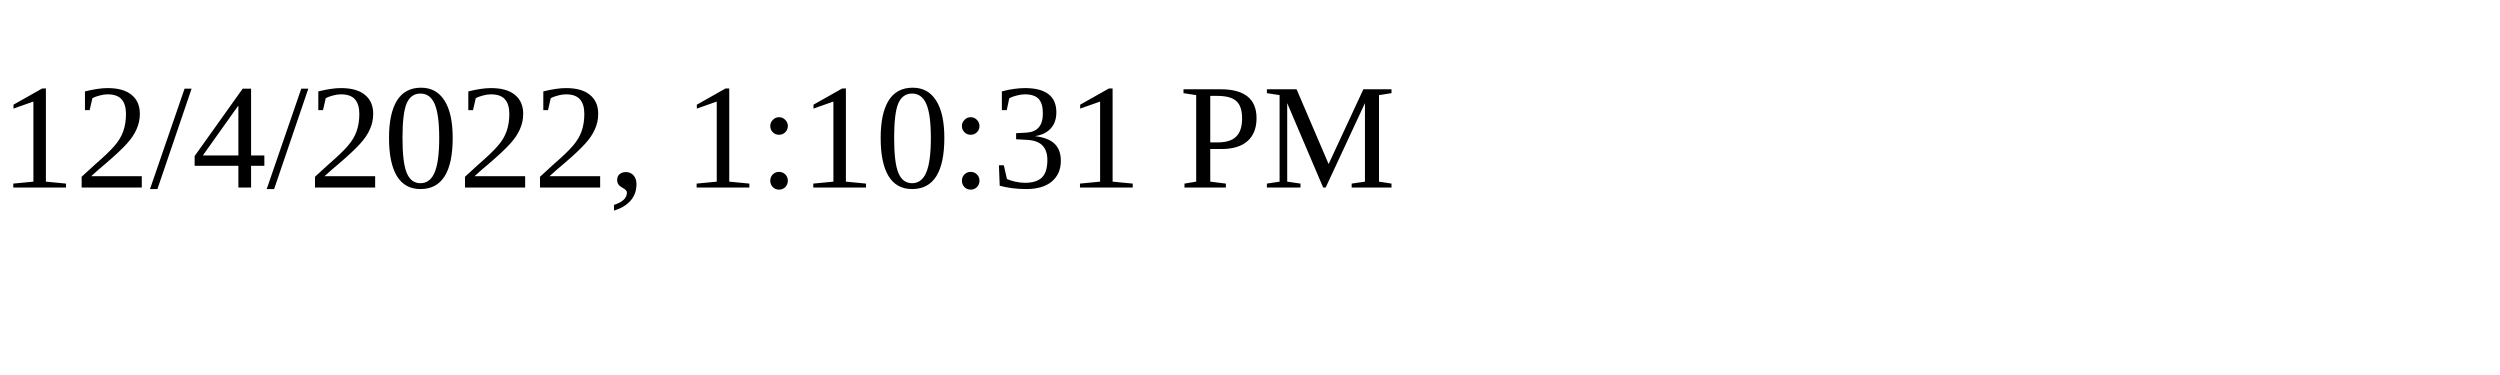
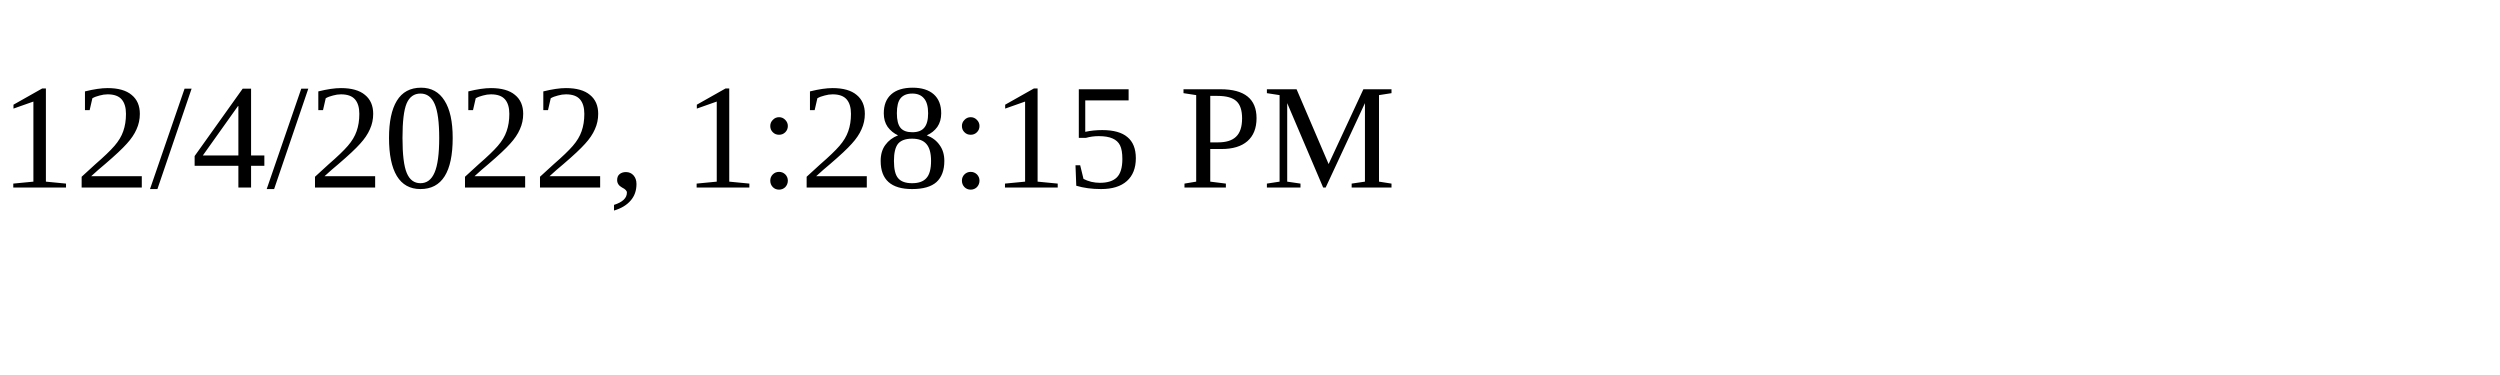
<svg xmlns="http://www.w3.org/2000/svg" height="30" width="200">
-   <text x="0" y="15">12/4/2022, 1:10:31 PM</text>
+   <text x="0" y="15">12/4/2022, 1:28:15 PM</text>
</svg>
